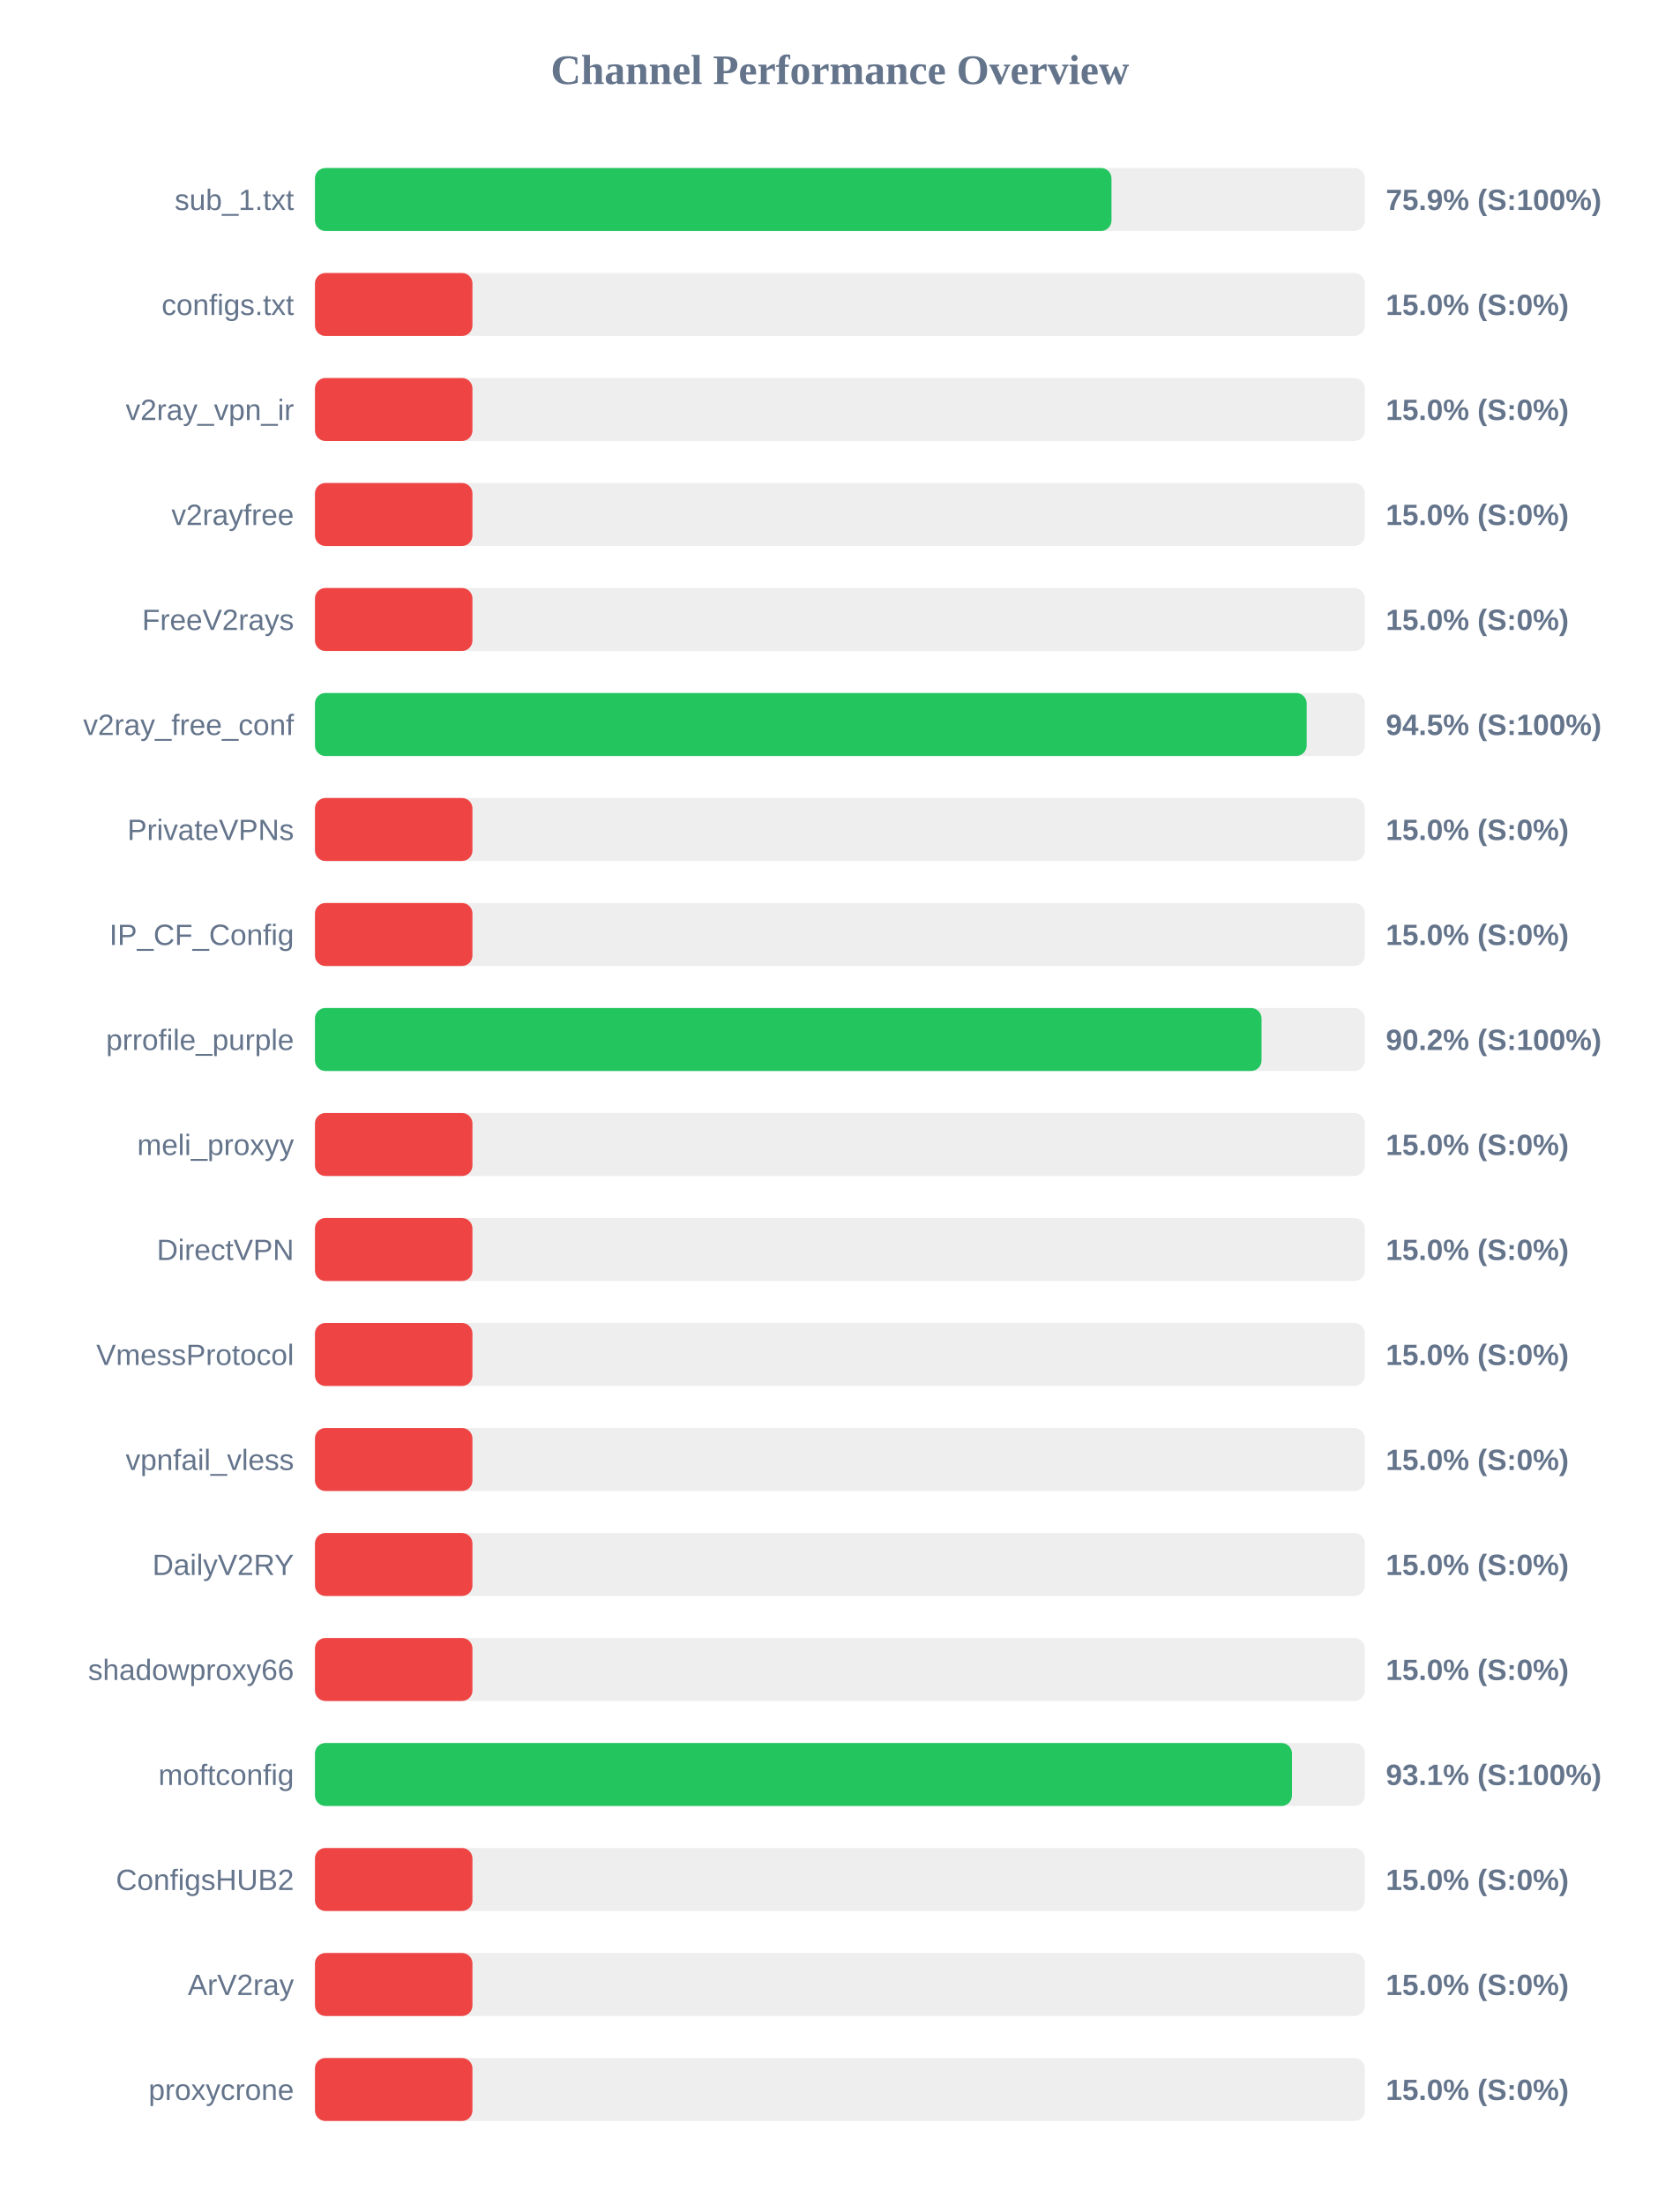
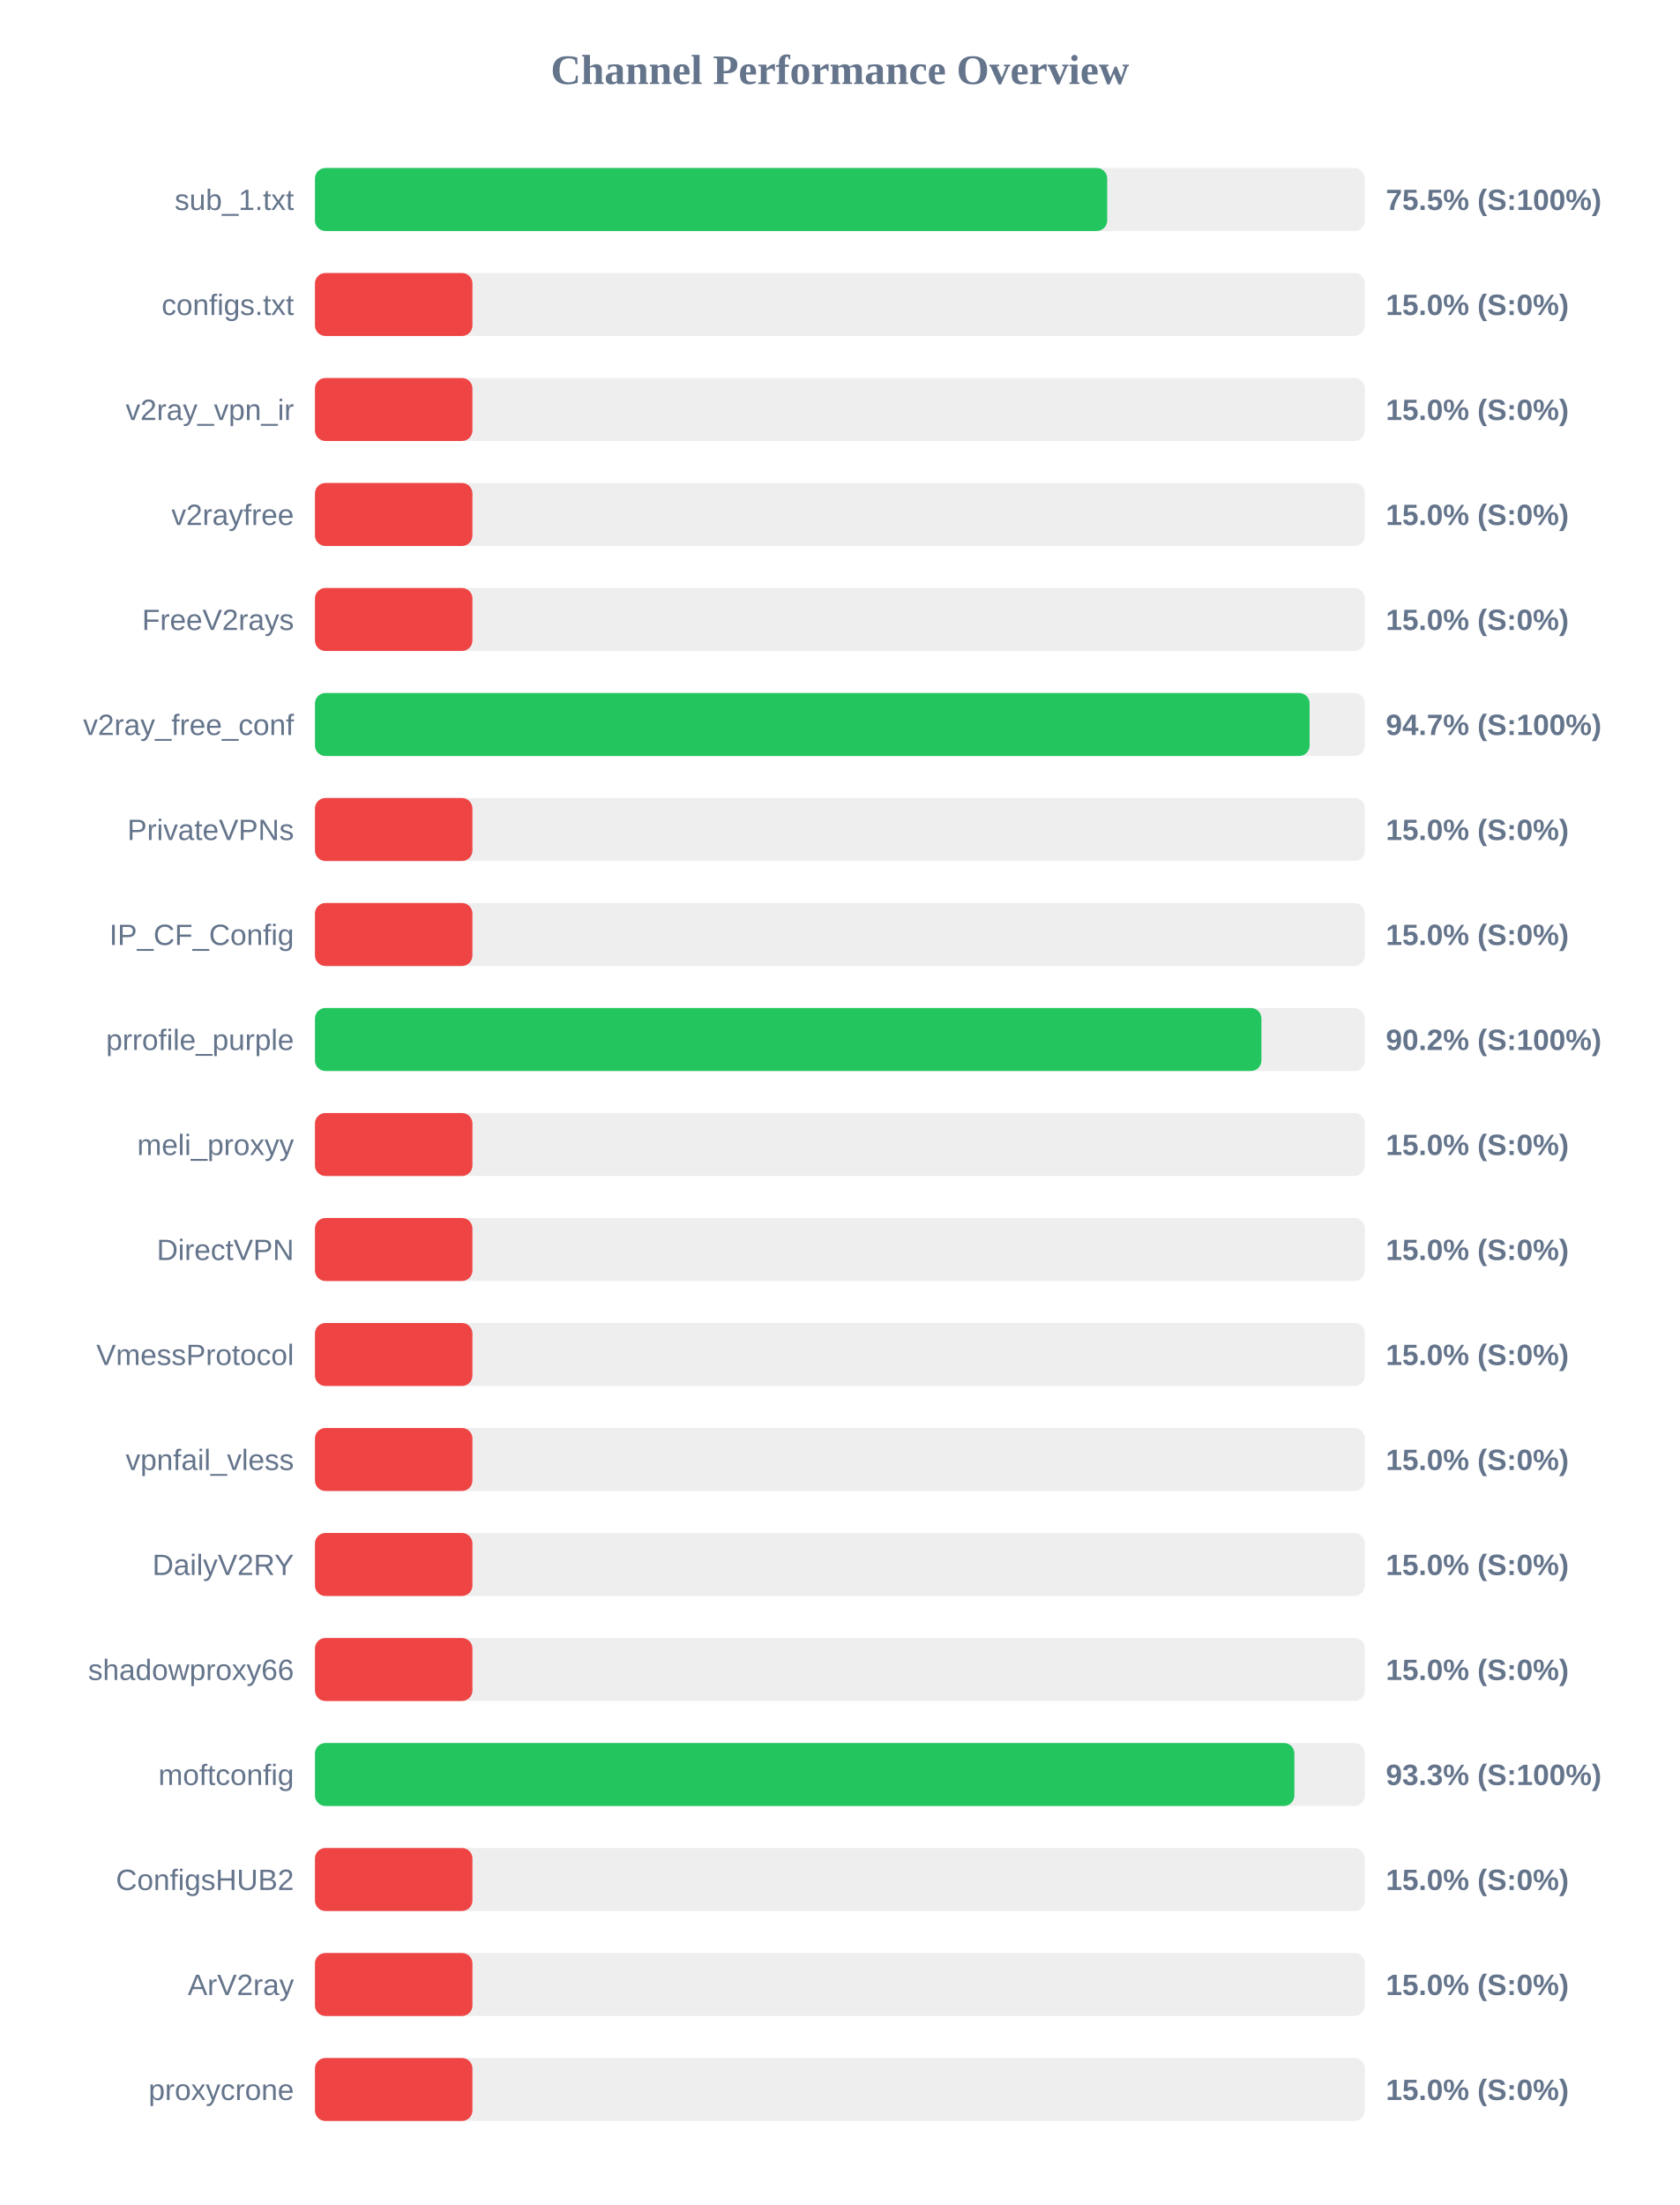
<svg xmlns="http://www.w3.org/2000/svg" width="800" height="1050" version="1.1">
  <style>
        .row { font: 14px Arial; fill: #64748b; }
        .score { font: bold 14px Arial; fill: #64748b; }
    </style>
  <text x="400" y="40" text-anchor="middle" font-size="20px" font-weight="bold" fill="#64748b">Channel Performance Overview</text>
  <rect x="150" y="80" width="500" height="30" fill="#eee" rx="5" />
-   <rect x="150" y="80" width="379.35" height="30" fill="#22c55e" rx="5" />
+   <rect x="150" y="80" width="377.3" height="30" fill="#22c55e" rx="5" />
  <text x="140" y="100" text-anchor="end" class="row">sub_1.txt</text>
-   <text x="660" y="100" text-anchor="start" class="score">75.9% (S:100%)</text>
+   <text x="660" y="100" text-anchor="start" class="score">75.5% (S:100%)</text>
  <rect x="150" y="130" width="500" height="30" fill="#eee" rx="5" />
  <rect x="150" y="130" width="75.0" height="30" fill="#ef4444" rx="5" />
  <text x="140" y="150" text-anchor="end" class="row">configs.txt</text>
  <text x="660" y="150" text-anchor="start" class="score">15.0% (S:0%)</text>
  <rect x="150" y="180" width="500" height="30" fill="#eee" rx="5" />
  <rect x="150" y="180" width="75.0" height="30" fill="#ef4444" rx="5" />
  <text x="140" y="200" text-anchor="end" class="row">v2ray_vpn_ir</text>
  <text x="660" y="200" text-anchor="start" class="score">15.0% (S:0%)</text>
  <rect x="150" y="230" width="500" height="30" fill="#eee" rx="5" />
  <rect x="150" y="230" width="75.0" height="30" fill="#ef4444" rx="5" />
  <text x="140" y="250" text-anchor="end" class="row">v2rayfree</text>
  <text x="660" y="250" text-anchor="start" class="score">15.0% (S:0%)</text>
  <rect x="150" y="280" width="500" height="30" fill="#eee" rx="5" />
  <rect x="150" y="280" width="75.0" height="30" fill="#ef4444" rx="5" />
  <text x="140" y="300" text-anchor="end" class="row">FreeV2rays</text>
  <text x="660" y="300" text-anchor="start" class="score">15.0% (S:0%)</text>
  <rect x="150" y="330" width="500" height="30" fill="#eee" rx="5" />
-   <rect x="150" y="330" width="472.3" height="30" fill="#22c55e" rx="5" />
+   <rect x="150" y="330" width="473.7" height="30" fill="#22c55e" rx="5" />
  <text x="140" y="350" text-anchor="end" class="row">v2ray_free_conf</text>
-   <text x="660" y="350" text-anchor="start" class="score">94.5% (S:100%)</text>
+   <text x="660" y="350" text-anchor="start" class="score">94.7% (S:100%)</text>
  <rect x="150" y="380" width="500" height="30" fill="#eee" rx="5" />
  <rect x="150" y="380" width="75.0" height="30" fill="#ef4444" rx="5" />
  <text x="140" y="400" text-anchor="end" class="row">PrivateVPNs</text>
  <text x="660" y="400" text-anchor="start" class="score">15.0% (S:0%)</text>
  <rect x="150" y="430" width="500" height="30" fill="#eee" rx="5" />
  <rect x="150" y="430" width="75.0" height="30" fill="#ef4444" rx="5" />
  <text x="140" y="450" text-anchor="end" class="row">IP_CF_Config</text>
  <text x="660" y="450" text-anchor="start" class="score">15.0% (S:0%)</text>
  <rect x="150" y="480" width="500" height="30" fill="#eee" rx="5" />
-   <rect x="150" y="480" width="450.8" height="30" fill="#22c55e" rx="5" />
+   <rect x="150" y="480" width="450.75" height="30" fill="#22c55e" rx="5" />
  <text x="140" y="500" text-anchor="end" class="row">prrofile_purple</text>
  <text x="660" y="500" text-anchor="start" class="score">90.2% (S:100%)</text>
  <rect x="150" y="530" width="500" height="30" fill="#eee" rx="5" />
  <rect x="150" y="530" width="75.0" height="30" fill="#ef4444" rx="5" />
  <text x="140" y="550" text-anchor="end" class="row">meli_proxyy</text>
  <text x="660" y="550" text-anchor="start" class="score">15.0% (S:0%)</text>
  <rect x="150" y="580" width="500" height="30" fill="#eee" rx="5" />
  <rect x="150" y="580" width="75.0" height="30" fill="#ef4444" rx="5" />
  <text x="140" y="600" text-anchor="end" class="row">DirectVPN</text>
  <text x="660" y="600" text-anchor="start" class="score">15.0% (S:0%)</text>
  <rect x="150" y="630" width="500" height="30" fill="#eee" rx="5" />
  <rect x="150" y="630" width="75.0" height="30" fill="#ef4444" rx="5" />
  <text x="140" y="650" text-anchor="end" class="row">VmessProtocol</text>
  <text x="660" y="650" text-anchor="start" class="score">15.0% (S:0%)</text>
  <rect x="150" y="680" width="500" height="30" fill="#eee" rx="5" />
  <rect x="150" y="680" width="75.0" height="30" fill="#ef4444" rx="5" />
  <text x="140" y="700" text-anchor="end" class="row">vpnfail_vless</text>
  <text x="660" y="700" text-anchor="start" class="score">15.0% (S:0%)</text>
  <rect x="150" y="730" width="500" height="30" fill="#eee" rx="5" />
  <rect x="150" y="730" width="75.0" height="30" fill="#ef4444" rx="5" />
  <text x="140" y="750" text-anchor="end" class="row">DailyV2RY</text>
  <text x="660" y="750" text-anchor="start" class="score">15.0% (S:0%)</text>
  <rect x="150" y="780" width="500" height="30" fill="#eee" rx="5" />
  <rect x="150" y="780" width="75.0" height="30" fill="#ef4444" rx="5" />
  <text x="140" y="800" text-anchor="end" class="row">shadowproxy66</text>
  <text x="660" y="800" text-anchor="start" class="score">15.0% (S:0%)</text>
  <rect x="150" y="830" width="500" height="30" fill="#eee" rx="5" />
-   <rect x="150" y="830" width="465.3" height="30" fill="#22c55e" rx="5" />
+   <rect x="150" y="830" width="466.45" height="30" fill="#22c55e" rx="5" />
  <text x="140" y="850" text-anchor="end" class="row">moftconfig</text>
-   <text x="660" y="850" text-anchor="start" class="score">93.1% (S:100%)</text>
+   <text x="660" y="850" text-anchor="start" class="score">93.3% (S:100%)</text>
  <rect x="150" y="880" width="500" height="30" fill="#eee" rx="5" />
  <rect x="150" y="880" width="75.0" height="30" fill="#ef4444" rx="5" />
  <text x="140" y="900" text-anchor="end" class="row">ConfigsHUB2</text>
  <text x="660" y="900" text-anchor="start" class="score">15.0% (S:0%)</text>
  <rect x="150" y="930" width="500" height="30" fill="#eee" rx="5" />
  <rect x="150" y="930" width="75.0" height="30" fill="#ef4444" rx="5" />
  <text x="140" y="950" text-anchor="end" class="row">ArV2ray</text>
  <text x="660" y="950" text-anchor="start" class="score">15.0% (S:0%)</text>
  <rect x="150" y="980" width="500" height="30" fill="#eee" rx="5" />
  <rect x="150" y="980" width="75.0" height="30" fill="#ef4444" rx="5" />
  <text x="140" y="1000" text-anchor="end" class="row">proxycrone</text>
  <text x="660" y="1000" text-anchor="start" class="score">15.0% (S:0%)</text>
</svg>
